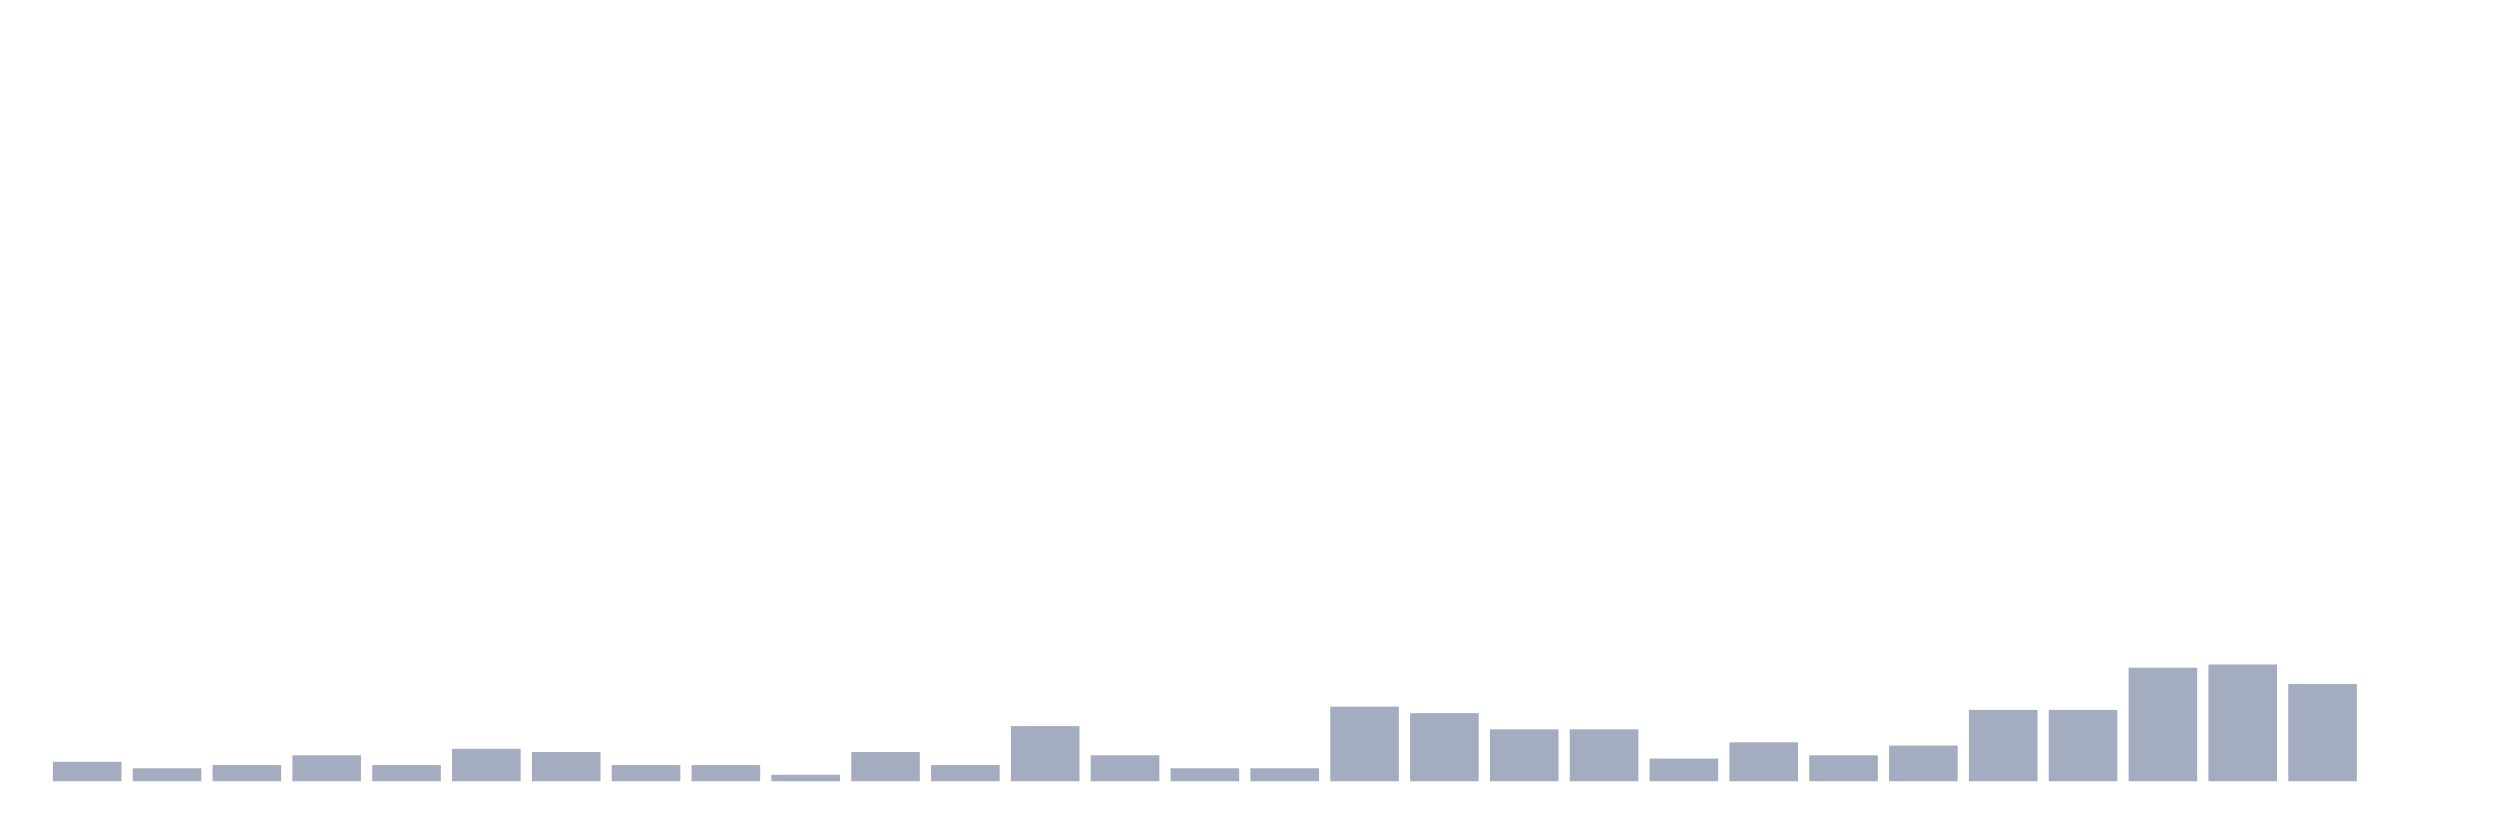
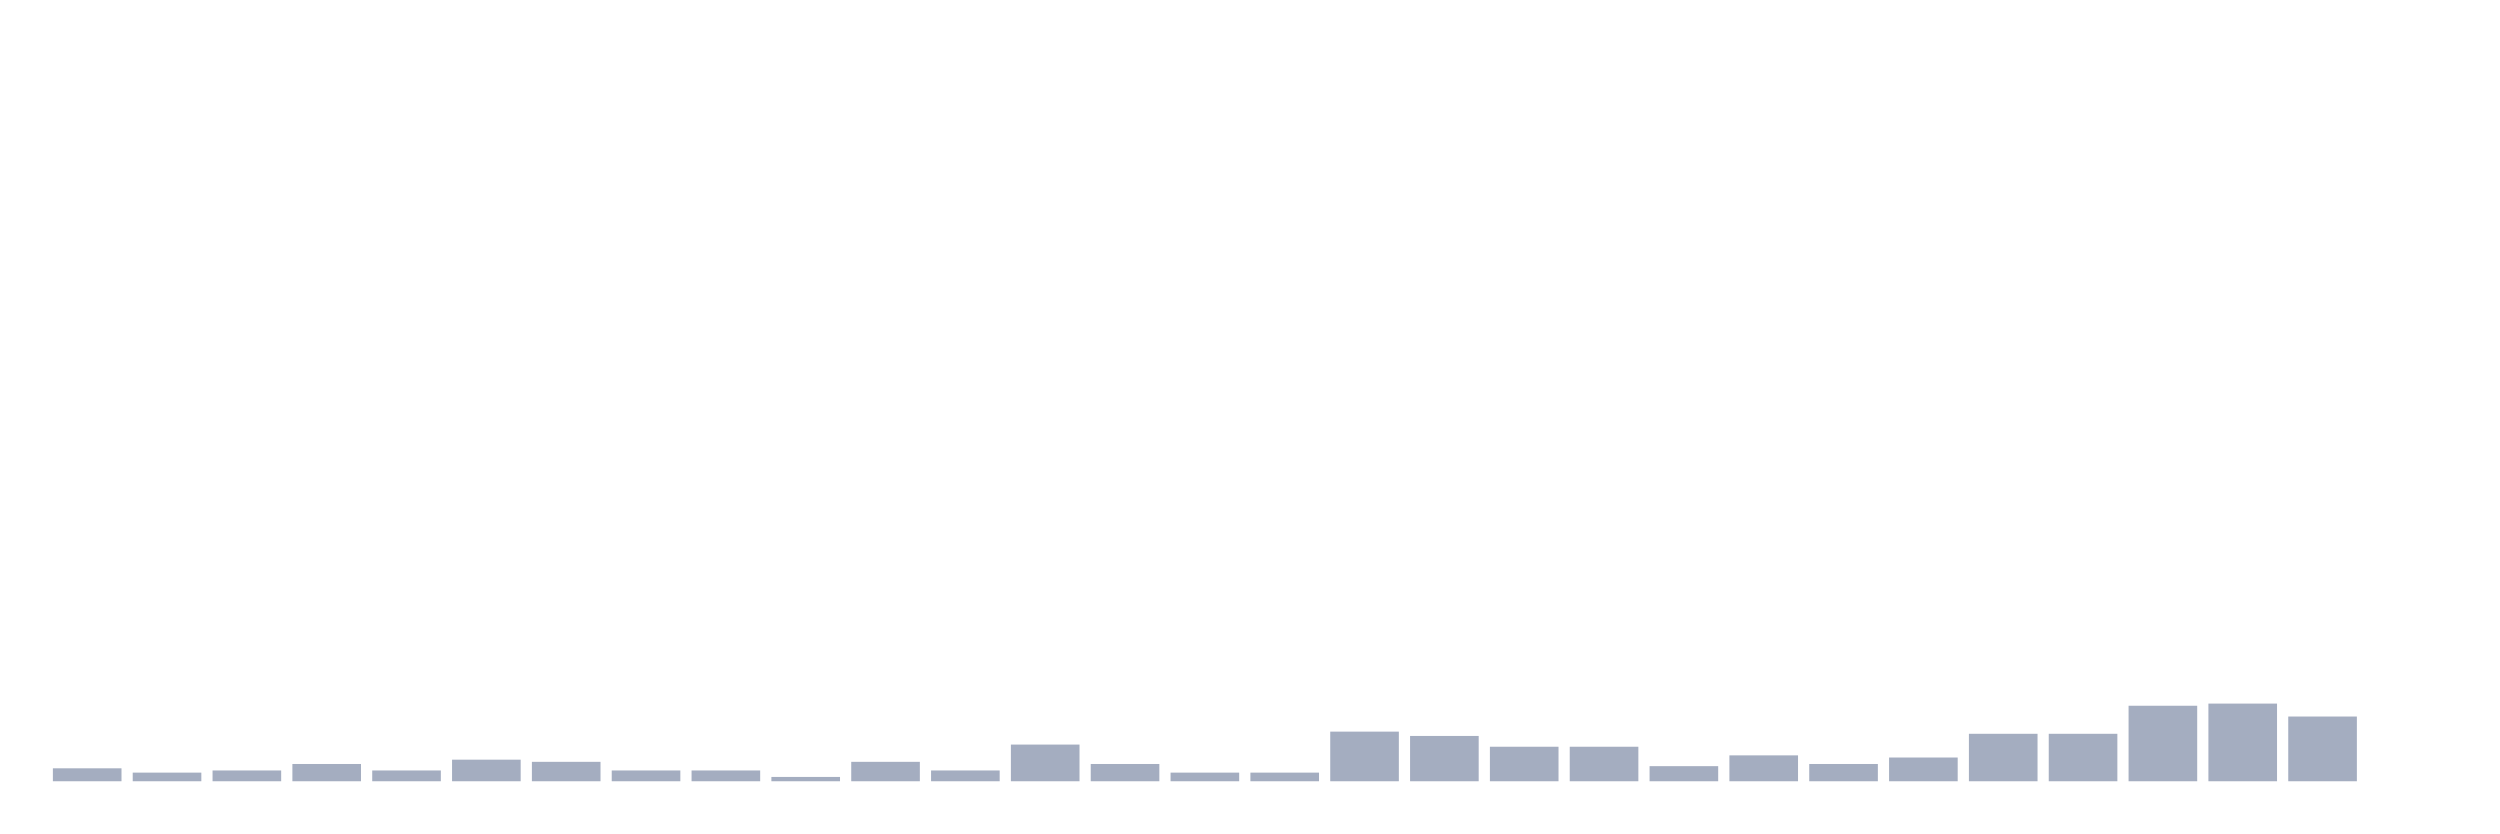
<svg xmlns="http://www.w3.org/2000/svg" viewBox="0 0 480 160">
  <g transform="translate(10,10)">
-     <rect class="bar" x="0.153" width="13.175" y="136.263" height="3.737" fill="rgb(164,173,192)" />
-     <rect class="bar" x="15.482" width="13.175" y="137.509" height="2.491" fill="rgb(164,173,192)" />
-     <rect class="bar" x="30.81" width="13.175" y="136.886" height="3.114" fill="rgb(164,173,192)" />
-     <rect class="bar" x="46.138" width="13.175" y="135.017" height="4.983" fill="rgb(164,173,192)" />
-     <rect class="bar" x="61.466" width="13.175" y="136.886" height="3.114" fill="rgb(164,173,192)" />
-     <rect class="bar" x="76.794" width="13.175" y="133.771" height="6.229" fill="rgb(164,173,192)" />
-     <rect class="bar" x="92.123" width="13.175" y="134.394" height="5.606" fill="rgb(164,173,192)" />
-     <rect class="bar" x="107.451" width="13.175" y="136.886" height="3.114" fill="rgb(164,173,192)" />
-     <rect class="bar" x="122.779" width="13.175" y="136.886" height="3.114" fill="rgb(164,173,192)" />
-     <rect class="bar" x="138.107" width="13.175" y="138.754" height="1.246" fill="rgb(164,173,192)" />
-     <rect class="bar" x="153.436" width="13.175" y="134.394" height="5.606" fill="rgb(164,173,192)" />
-     <rect class="bar" x="168.764" width="13.175" y="136.886" height="3.114" fill="rgb(164,173,192)" />
-     <rect class="bar" x="184.092" width="13.175" y="129.411" height="10.589" fill="rgb(164,173,192)" />
-     <rect class="bar" x="199.42" width="13.175" y="135.017" height="4.983" fill="rgb(164,173,192)" />
-     <rect class="bar" x="214.748" width="13.175" y="137.509" height="2.491" fill="rgb(164,173,192)" />
-     <rect class="bar" x="230.077" width="13.175" y="137.509" height="2.491" fill="rgb(164,173,192)" />
-     <rect class="bar" x="245.405" width="13.175" y="125.674" height="14.326" fill="rgb(164,173,192)" />
-     <rect class="bar" x="260.733" width="13.175" y="126.92" height="13.08" fill="rgb(164,173,192)" />
-     <rect class="bar" x="276.061" width="13.175" y="130.034" height="9.966" fill="rgb(164,173,192)" />
-     <rect class="bar" x="291.39" width="13.175" y="130.034" height="9.966" fill="rgb(164,173,192)" />
-     <rect class="bar" x="306.718" width="13.175" y="135.64" height="4.36" fill="rgb(164,173,192)" />
-     <rect class="bar" x="322.046" width="13.175" y="132.526" height="7.474" fill="rgb(164,173,192)" />
-     <rect class="bar" x="337.374" width="13.175" y="135.017" height="4.983" fill="rgb(164,173,192)" />
-     <rect class="bar" x="352.702" width="13.175" y="133.149" height="6.851" fill="rgb(164,173,192)" />
-     <rect class="bar" x="368.031" width="13.175" y="126.297" height="13.703" fill="rgb(164,173,192)" />
-     <rect class="bar" x="383.359" width="13.175" y="126.297" height="13.703" fill="rgb(164,173,192)" />
-     <rect class="bar" x="398.687" width="13.175" y="118.2" height="21.8" fill="rgb(164,173,192)" />
-     <rect class="bar" x="414.015" width="13.175" y="117.577" height="22.423" fill="rgb(164,173,192)" />
-     <rect class="bar" x="429.344" width="13.175" y="121.314" height="18.686" fill="rgb(164,173,192)" />
+     <rect class="bar" x="0.153" width="13.175" y="137.515" height="2.485" fill="rgb(164,173,192)" />
+     <rect class="bar" x="15.482" width="13.175" y="138.343" height="1.657" fill="rgb(164,173,192)" />
+     <rect class="bar" x="30.81" width="13.175" y="137.929" height="2.071" fill="rgb(164,173,192)" />
+     <rect class="bar" x="46.138" width="13.175" y="136.686" height="3.314" fill="rgb(164,173,192)" />
+     <rect class="bar" x="61.466" width="13.175" y="137.929" height="2.071" fill="rgb(164,173,192)" />
+     <rect class="bar" x="76.794" width="13.175" y="135.858" height="4.142" fill="rgb(164,173,192)" />
+     <rect class="bar" x="92.123" width="13.175" y="136.272" height="3.728" fill="rgb(164,173,192)" />
+     <rect class="bar" x="107.451" width="13.175" y="137.929" height="2.071" fill="rgb(164,173,192)" />
+     <rect class="bar" x="122.779" width="13.175" y="137.929" height="2.071" fill="rgb(164,173,192)" />
+     <rect class="bar" x="138.107" width="13.175" y="139.172" height="0.828" fill="rgb(164,173,192)" />
+     <rect class="bar" x="153.436" width="13.175" y="136.272" height="3.728" fill="rgb(164,173,192)" />
+     <rect class="bar" x="168.764" width="13.175" y="137.929" height="2.071" fill="rgb(164,173,192)" />
+     <rect class="bar" x="184.092" width="13.175" y="132.959" height="7.041" fill="rgb(164,173,192)" />
+     <rect class="bar" x="199.42" width="13.175" y="136.686" height="3.314" fill="rgb(164,173,192)" />
+     <rect class="bar" x="214.748" width="13.175" y="138.343" height="1.657" fill="rgb(164,173,192)" />
+     <rect class="bar" x="230.077" width="13.175" y="138.343" height="1.657" fill="rgb(164,173,192)" />
+     <rect class="bar" x="245.405" width="13.175" y="130.473" height="9.527" fill="rgb(164,173,192)" />
+     <rect class="bar" x="260.733" width="13.175" y="131.302" height="8.698" fill="rgb(164,173,192)" />
+     <rect class="bar" x="276.061" width="13.175" y="133.373" height="6.627" fill="rgb(164,173,192)" />
+     <rect class="bar" x="291.39" width="13.175" y="133.373" height="6.627" fill="rgb(164,173,192)" />
+     <rect class="bar" x="306.718" width="13.175" y="137.101" height="2.899" fill="rgb(164,173,192)" />
+     <rect class="bar" x="322.046" width="13.175" y="135.03" height="4.97" fill="rgb(164,173,192)" />
+     <rect class="bar" x="337.374" width="13.175" y="136.686" height="3.314" fill="rgb(164,173,192)" />
+     <rect class="bar" x="352.702" width="13.175" y="135.444" height="4.556" fill="rgb(164,173,192)" />
+     <rect class="bar" x="368.031" width="13.175" y="130.888" height="9.112" fill="rgb(164,173,192)" />
+     <rect class="bar" x="383.359" width="13.175" y="130.888" height="9.112" fill="rgb(164,173,192)" />
+     <rect class="bar" x="398.687" width="13.175" y="125.503" height="14.497" fill="rgb(164,173,192)" />
+     <rect class="bar" x="414.015" width="13.175" y="125.089" height="14.911" fill="rgb(164,173,192)" />
+     <rect class="bar" x="429.344" width="13.175" y="127.574" height="12.426" fill="rgb(164,173,192)" />
    <rect class="bar" x="444.672" width="13.175" y="140" height="0" fill="rgb(164,173,192)" />
  </g>
</svg>
